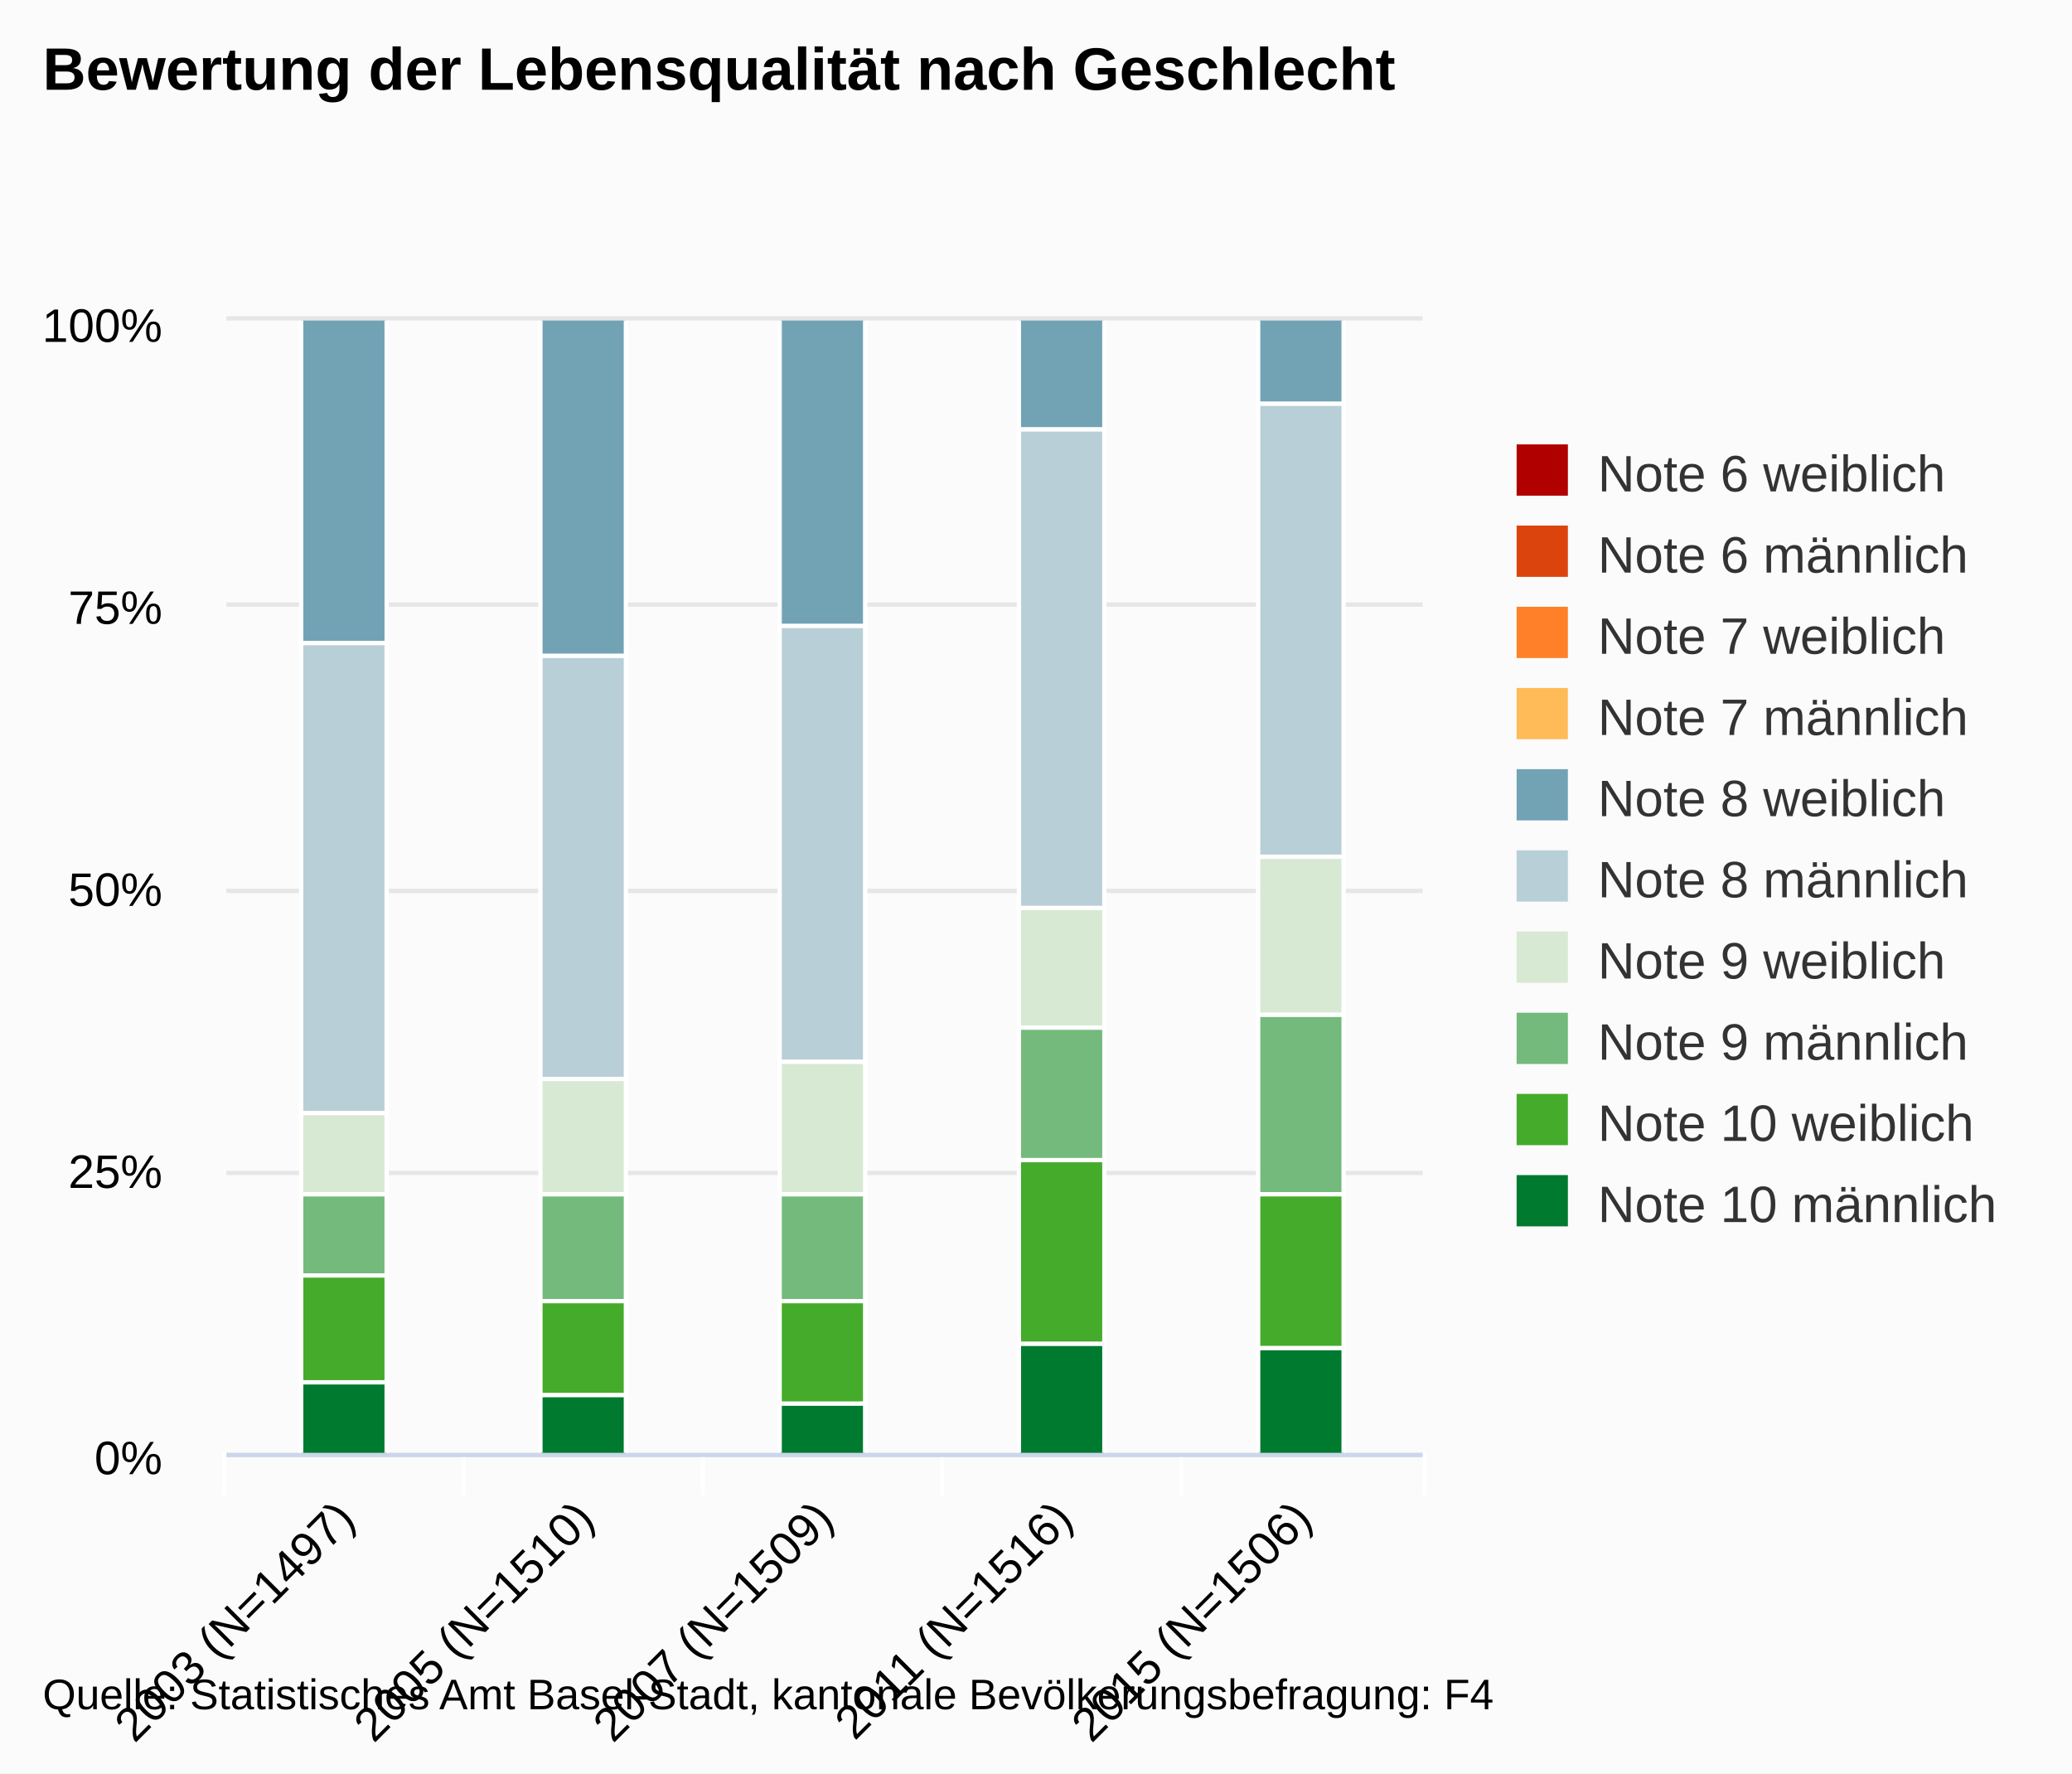
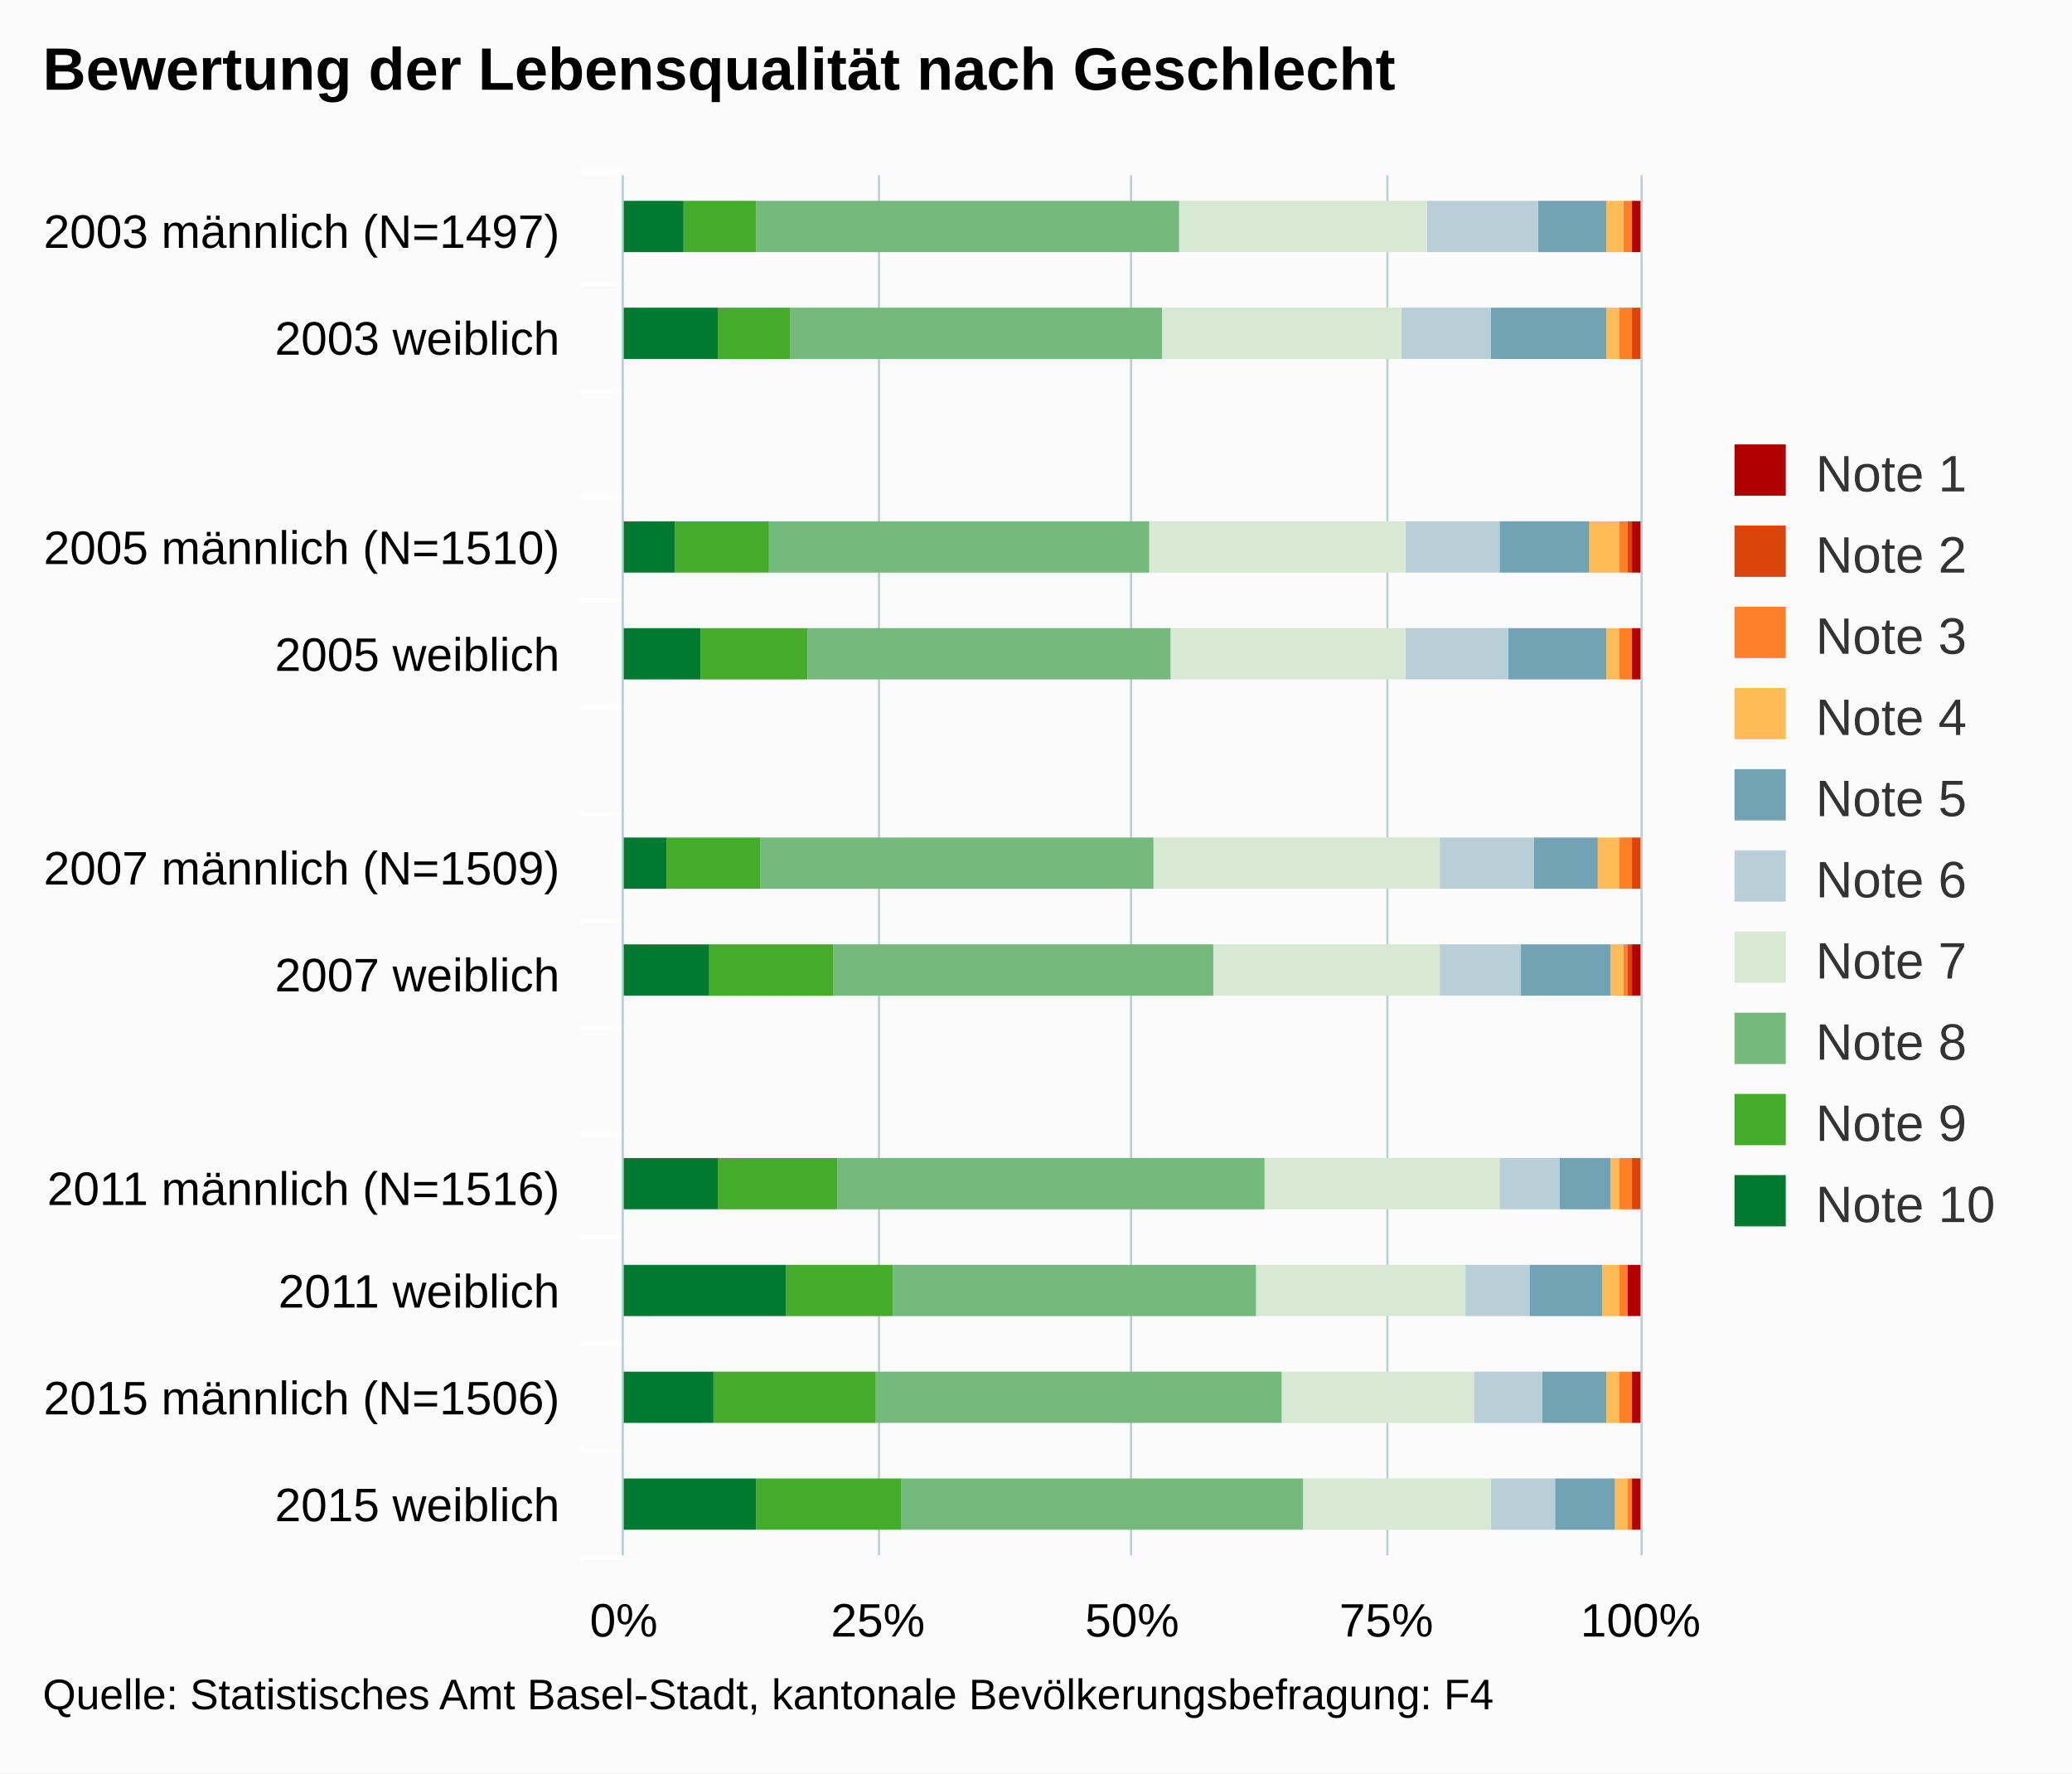
<svg xmlns="http://www.w3.org/2000/svg" version="1.1" class="highcharts-root" style="font-family:arial;font-size:12px;" viewBox="0 0 485 415">
  <defs>
    <clipPath>
-       <rect x="0" y="0" width="280" height="265" fill="none" />
+       <rect x="0" y="0" width="323" height="238" fill="none" />
    </clipPath>
    <clipPath id="a">
-       <rect x="0" y="0" width="280" height="265" fill="none" />
+       <rect x="0" y="0" width="323" height="238" fill="none" />
    </clipPath>
  </defs>
  <rect fill="#fbfbfb" class="highcharts-background" x="0" y="0" width="485" height="415" rx="0" ry="0" />
-   <rect fill="none" class="highcharts-plot-background" x="53" y="75" width="280" height="265" />
+   <rect fill="none" class="highcharts-plot-background" x="146" y="41" width="238" height="323" />
  <g class="highcharts-pane-group" />
  <g class="highcharts-grid highcharts-xaxis-grid ">
-     <path fill="none" class="highcharts-grid-line" d="M 108.5 75 L 108.5 340" opacity="1" />
-     <path fill="none" class="highcharts-grid-line" d="M 164.5 75 L 164.5 340" opacity="1" />
-     <path fill="none" class="highcharts-grid-line" d="M 220.5 75 L 220.5 340" opacity="1" />
-     <path fill="none" class="highcharts-grid-line" d="M 276.5 75 L 276.5 340" opacity="1" />
-     <path fill="none" class="highcharts-grid-line" d="M 332.5 75 L 332.5 340" opacity="1" />
-     <path fill="none" class="highcharts-grid-line" d="M 52.5 75 L 52.5 340" opacity="1" />
+     <path fill="none" class="highcharts-grid-line" d="M 146 66.5 L 384 66.5" opacity="1" />
+     <path fill="none" class="highcharts-grid-line" d="M 146 91.5 L 384 91.5" opacity="1" />
+     <path fill="none" class="highcharts-grid-line" d="M 146 116.5 L 384 116.5" opacity="1" />
+     <path fill="none" class="highcharts-grid-line" d="M 146 140.5 L 384 140.5" opacity="1" />
+     <path fill="none" class="highcharts-grid-line" d="M 146 165.5 L 384 165.5" opacity="1" />
+     <path fill="none" class="highcharts-grid-line" d="M 146 190.5 L 384 190.5" opacity="1" />
+     <path fill="none" class="highcharts-grid-line" d="M 146 215.5 L 384 215.5" opacity="1" />
+     <path fill="none" class="highcharts-grid-line" d="M 146 240.5 L 384 240.5" opacity="1" />
+     <path fill="none" class="highcharts-grid-line" d="M 146 265.5 L 384 265.5" opacity="1" />
+     <path fill="none" class="highcharts-grid-line" d="M 146 289.5 L 384 289.5" opacity="1" />
+     <path fill="none" class="highcharts-grid-line" d="M 146 314.5 L 384 314.5" opacity="1" />
+     <path fill="none" class="highcharts-grid-line" d="M 146 339.5 L 384 339.5" opacity="1" />
+     <path fill="none" class="highcharts-grid-line" d="M 146 364.5 L 384 364.5" opacity="1" />
+     <path fill="none" class="highcharts-grid-line" d="M 146 41.5 L 384 41.5" opacity="1" />
  </g>
  <g class="highcharts-grid highcharts-yaxis-grid ">
-     <path fill="none" stroke="#e6e6e6" stroke-width="1" class="highcharts-grid-line" d="M 53 340.5 L 333 340.5" opacity="1" />
-     <path fill="none" stroke="#e6e6e6" stroke-width="1" class="highcharts-grid-line" d="M 53 274.5 L 333 274.5" opacity="1" />
-     <path fill="none" stroke="#e6e6e6" stroke-width="1" class="highcharts-grid-line" d="M 53 208.5 L 333 208.5" opacity="1" />
-     <path fill="none" stroke="#e6e6e6" stroke-width="1" class="highcharts-grid-line" d="M 53 141.5 L 333 141.5" opacity="1" />
-     <path fill="none" stroke="#e6e6e6" stroke-width="1" class="highcharts-grid-line" d="M 53 74.5 L 333 74.5" opacity="1" />
-   </g>
-   <rect fill="none" class="highcharts-plot-border" x="53" y="75" width="280" height="265" />
+     <path fill="none" stroke="#B9CFD7" stroke-width="0.5" class="highcharts-grid-line" d="M 145.75 41 L 145.75 364" opacity="1" />
+     <path fill="none" stroke="#B9CFD7" stroke-width="0.5" class="highcharts-grid-line" d="M 205.75 41 L 205.75 364" opacity="1" />
+     <path fill="none" stroke="#B9CFD7" stroke-width="0.5" class="highcharts-grid-line" d="M 264.75 41 L 264.75 364" opacity="1" />
+     <path fill="none" stroke="#B9CFD7" stroke-width="0.5" class="highcharts-grid-line" d="M 324.75 41 L 324.75 364" opacity="1" />
+     <path fill="none" stroke="#B9CFD7" stroke-width="0.5" class="highcharts-grid-line" d="M 384.25 41 L 384.25 364" opacity="1" />
+   </g>
+   <rect fill="none" class="highcharts-plot-border" x="146" y="41" width="238" height="323" />
  <g class="highcharts-axis highcharts-xaxis ">
-     <path fill="none" class="highcharts-tick" stroke="#FFFFFF" stroke-width="1" d="M 108.5 340 L 108.5 350" opacity="1" />
-     <path fill="none" class="highcharts-tick" stroke="#FFFFFF" stroke-width="1" d="M 164.5 340 L 164.5 350" opacity="1" />
-     <path fill="none" class="highcharts-tick" stroke="#FFFFFF" stroke-width="1" d="M 220.5 340 L 220.5 350" opacity="1" />
-     <path fill="none" class="highcharts-tick" stroke="#FFFFFF" stroke-width="1" d="M 276.5 340 L 276.5 350" opacity="1" />
-     <path fill="none" class="highcharts-tick" stroke="#FFFFFF" stroke-width="1" d="M 333.5 340 L 333.5 350" opacity="1" />
-     <path fill="none" class="highcharts-tick" stroke="#FFFFFF" stroke-width="1" d="M 52.5 340 L 52.5 350" opacity="1" />
-     <path fill="none" class="highcharts-axis-line" stroke="#ccd6eb" stroke-width="1" d="M 53 340.5 L 333 340.5" />
+     <path fill="none" class="highcharts-tick" stroke="#FFFFFF" stroke-width="1" d="M 146 66.5 L 136 66.5" opacity="1" />
+     <path fill="none" class="highcharts-tick" stroke="#FFFFFF" stroke-width="1" d="M 146 91.5 L 136 91.5" opacity="1" />
+     <path fill="none" class="highcharts-tick" stroke="#FFFFFF" stroke-width="1" d="M 146 116.5 L 136 116.5" opacity="1" />
+     <path fill="none" class="highcharts-tick" stroke="#FFFFFF" stroke-width="1" d="M 146 140.5 L 136 140.5" opacity="1" />
+     <path fill="none" class="highcharts-tick" stroke="#FFFFFF" stroke-width="1" d="M 146 165.5 L 136 165.5" opacity="1" />
+     <path fill="none" class="highcharts-tick" stroke="#FFFFFF" stroke-width="1" d="M 146 190.5 L 136 190.5" opacity="1" />
+     <path fill="none" class="highcharts-tick" stroke="#FFFFFF" stroke-width="1" d="M 146 215.5 L 136 215.5" opacity="1" />
+     <path fill="none" class="highcharts-tick" stroke="#FFFFFF" stroke-width="1" d="M 146 240.5 L 136 240.5" opacity="1" />
+     <path fill="none" class="highcharts-tick" stroke="#FFFFFF" stroke-width="1" d="M 146 265.5 L 136 265.5" opacity="1" />
+     <path fill="none" class="highcharts-tick" stroke="#FFFFFF" stroke-width="1" d="M 146 289.5 L 136 289.5" opacity="1" />
+     <path fill="none" class="highcharts-tick" stroke="#FFFFFF" stroke-width="1" d="M 146 314.5 L 136 314.5" opacity="1" />
+     <path fill="none" class="highcharts-tick" stroke="#FFFFFF" stroke-width="1" d="M 146 339.5 L 136 339.5" opacity="1" />
+     <path fill="none" class="highcharts-tick" stroke="#FFFFFF" stroke-width="1" d="M 146 364.5 L 136 364.5" opacity="1" />
+     <path fill="none" class="highcharts-tick" stroke="#FFFFFF" stroke-width="1" d="M 146 40.5 L 136 40.5" opacity="1" />
+     <path fill="none" class="highcharts-axis-line" stroke="#B9CFD7" stroke-width="0.5" d="M 145.75 41 L 145.75 364" />
  </g>
  <g class="highcharts-axis highcharts-yaxis ">
-     <path fill="none" class="highcharts-axis-line" d="M 53 75 L 53 340" />
+     <path fill="none" class="highcharts-axis-line" d="M 146 364 L 384 364" />
  </g>
  <g class="highcharts-series-group">
-     <g class="highcharts-series highcharts-series-0 highcharts-column-series highcharts-color-undefined " transform="translate(53,75) scale(1 1)" clip-path="url(#a)">
-       <rect x="17.5" y="-200.5" width="20" height="23" fill="#b00000" stroke="#ffffff" stroke-width="1" class="highcharts-point" />
-       <rect x="73.5" y="-195.5" width="20" height="27" fill="#b00000" stroke="#ffffff" stroke-width="1" class="highcharts-point" />
-       <rect x="129.5" y="-207.5" width="20" height="22" fill="#b00000" stroke="#ffffff" stroke-width="1" class="highcharts-point" />
-       <rect x="185.5" y="-216.5" width="20" height="17" fill="#b00000" stroke="#ffffff" stroke-width="1" class="highcharts-point" />
-       <rect x="241.5" y="-218.5" width="20" height="16" fill="#b00000" stroke="#ffffff" stroke-width="1" class="highcharts-point" />
-     </g>
-     <g class="highcharts-markers highcharts-series-0 highcharts-column-series highcharts-color-undefined " transform="translate(53,75) scale(1 1)" clip-path="none" />
-     <g class="highcharts-series highcharts-series-1 highcharts-column-series highcharts-color-undefined " transform="translate(53,75) scale(1 1)" clip-path="url(#a)">
-       <rect x="17.5" y="-177.5" width="20" height="29" fill="#dc440e" stroke="#ffffff" stroke-width="1" class="highcharts-point" />
-       <rect x="73.5" y="-168.5" width="20" height="24" fill="#dc440e" stroke="#ffffff" stroke-width="1" class="highcharts-point" />
-       <rect x="129.5" y="-185.5" width="20" height="24" fill="#dc440e" stroke="#ffffff" stroke-width="1" class="highcharts-point" />
-       <rect x="185.5" y="-199.5" width="20" height="16" fill="#dc440e" stroke="#ffffff" stroke-width="1" class="highcharts-point" />
-       <rect x="241.5" y="-202.5" width="20" height="17" fill="#dc440e" stroke="#ffffff" stroke-width="1" class="highcharts-point" />
-     </g>
-     <g class="highcharts-markers highcharts-series-1 highcharts-column-series highcharts-color-undefined " transform="translate(53,75) scale(1 1)" clip-path="none" />
-     <g class="highcharts-series highcharts-series-2 highcharts-column-series highcharts-color-undefined " transform="translate(53,75) scale(1 1)" clip-path="url(#a)">
-       <rect x="17.5" y="-148.5" width="20" height="62" fill="#ff8028" stroke="#ffffff" stroke-width="1" class="highcharts-point" />
-       <rect x="73.5" y="-144.5" width="20" height="61" fill="#ff8028" stroke="#ffffff" stroke-width="1" class="highcharts-point" />
-       <rect x="129.5" y="-161.5" width="20" height="59" fill="#ff8028" stroke="#ffffff" stroke-width="1" class="highcharts-point" />
-       <rect x="185.5" y="-183.5" width="20" height="54" fill="#ff8028" stroke="#ffffff" stroke-width="1" class="highcharts-point" />
-       <rect x="241.5" y="-185.5" width="20" height="50" fill="#ff8028" stroke="#ffffff" stroke-width="1" class="highcharts-point" />
-     </g>
-     <g class="highcharts-markers highcharts-series-2 highcharts-column-series highcharts-color-undefined " transform="translate(53,75) scale(1 1)" clip-path="none" />
-     <g class="highcharts-series highcharts-series-3 highcharts-column-series highcharts-color-undefined " transform="translate(53,75) scale(1 1)" clip-path="url(#a)">
-       <rect x="17.5" y="-86.5" width="20" height="65" fill="#ffbb58" stroke="#ffffff" stroke-width="1" class="highcharts-point" />
-       <rect x="73.5" y="-83.5" width="20" height="67" fill="#ffbb58" stroke="#ffffff" stroke-width="1" class="highcharts-point" />
-       <rect x="129.5" y="-102.5" width="20" height="74" fill="#ffbb58" stroke="#ffffff" stroke-width="1" class="highcharts-point" />
-       <rect x="185.5" y="-129.5" width="20" height="61" fill="#ffbb58" stroke="#ffffff" stroke-width="1" class="highcharts-point" />
-       <rect x="241.5" y="-135.5" width="20" height="51" fill="#ffbb58" stroke="#ffffff" stroke-width="1" class="highcharts-point" />
-     </g>
-     <g class="highcharts-markers highcharts-series-3 highcharts-column-series highcharts-color-undefined " transform="translate(53,75) scale(1 1)" clip-path="none" />
-     <g class="highcharts-series highcharts-series-4 highcharts-column-series highcharts-color-undefined " transform="translate(53,75) scale(1 1)" clip-path="url(#a)">
-       <rect x="17.5" y="-21.5" width="20" height="97" fill="#71a3b5" stroke="#ffffff" stroke-width="1" class="highcharts-point" />
-       <rect x="73.5" y="-16.5" width="20" height="95" fill="#71a3b5" stroke="#ffffff" stroke-width="1" class="highcharts-point" />
-       <rect x="129.5" y="-28.5" width="20" height="100" fill="#71a3b5" stroke="#ffffff" stroke-width="1" class="highcharts-point" />
-       <rect x="185.5" y="-68.5" width="20" height="94" fill="#71a3b5" stroke="#ffffff" stroke-width="1" class="highcharts-point" />
-       <rect x="241.5" y="-84.5" width="20" height="104" fill="#71a3b5" stroke="#ffffff" stroke-width="1" class="highcharts-point" />
-     </g>
-     <g class="highcharts-markers highcharts-series-4 highcharts-column-series highcharts-color-undefined " transform="translate(53,75) scale(1 1)" clip-path="none" />
-     <g class="highcharts-series highcharts-series-5 highcharts-column-series highcharts-color-undefined " transform="translate(53,75) scale(1 1)" clip-path="url(#a)">
-       <rect x="17.5" y="75.5" width="20" height="110" fill="#b9cfd7" stroke="#ffffff" stroke-width="1" class="highcharts-point" />
-       <rect x="73.5" y="78.5" width="20" height="99" fill="#b9cfd7" stroke="#ffffff" stroke-width="1" class="highcharts-point" />
-       <rect x="129.5" y="71.5" width="20" height="102" fill="#b9cfd7" stroke="#ffffff" stroke-width="1" class="highcharts-point" />
-       <rect x="185.5" y="25.5" width="20" height="112" fill="#b9cfd7" stroke="#ffffff" stroke-width="1" class="highcharts-point" />
-       <rect x="241.5" y="19.5" width="20" height="106" fill="#b9cfd7" stroke="#ffffff" stroke-width="1" class="highcharts-point" />
-     </g>
-     <g class="highcharts-markers highcharts-series-5 highcharts-column-series highcharts-color-undefined " transform="translate(53,75) scale(1 1)" clip-path="none" />
-     <g class="highcharts-series highcharts-series-6 highcharts-column-series highcharts-color-undefined " transform="translate(53,75) scale(1 1)" clip-path="url(#a)">
-       <rect x="17.5" y="185.5" width="20" height="19" fill="#d7e9d2" stroke="#ffffff" stroke-width="1" class="highcharts-point" />
-       <rect x="73.5" y="177.5" width="20" height="27" fill="#d7e9d2" stroke="#ffffff" stroke-width="1" class="highcharts-point" />
-       <rect x="129.5" y="173.5" width="20" height="31" fill="#d7e9d2" stroke="#ffffff" stroke-width="1" class="highcharts-point" />
-       <rect x="185.5" y="137.5" width="20" height="28" fill="#d7e9d2" stroke="#ffffff" stroke-width="1" class="highcharts-point" />
-       <rect x="241.5" y="125.5" width="20" height="37" fill="#d7e9d2" stroke="#ffffff" stroke-width="1" class="highcharts-point" />
-     </g>
-     <g class="highcharts-markers highcharts-series-6 highcharts-column-series highcharts-color-undefined " transform="translate(53,75) scale(1 1)" clip-path="none" />
-     <g class="highcharts-series highcharts-series-7 highcharts-column-series highcharts-color-undefined " transform="translate(53,75) scale(1 1)" clip-path="url(#a)">
-       <rect x="17.5" y="204.5" width="20" height="19" fill="#73ba7c" stroke="#ffffff" stroke-width="1" class="highcharts-point" />
-       <rect x="73.5" y="204.5" width="20" height="25" fill="#73ba7c" stroke="#ffffff" stroke-width="1" class="highcharts-point" />
-       <rect x="129.5" y="204.5" width="20" height="25" fill="#73ba7c" stroke="#ffffff" stroke-width="1" class="highcharts-point" />
-       <rect x="185.5" y="165.5" width="20" height="31" fill="#73ba7c" stroke="#ffffff" stroke-width="1" class="highcharts-point" />
-       <rect x="241.5" y="162.5" width="20" height="42" fill="#73ba7c" stroke="#ffffff" stroke-width="1" class="highcharts-point" />
-     </g>
-     <g class="highcharts-markers highcharts-series-7 highcharts-column-series highcharts-color-undefined " transform="translate(53,75) scale(1 1)" clip-path="none" />
-     <g class="highcharts-series highcharts-series-8 highcharts-column-series highcharts-color-undefined " transform="translate(53,75) scale(1 1)" clip-path="url(#a)">
-       <rect x="17.5" y="223.5" width="20" height="25" fill="#44ab2b" stroke="#ffffff" stroke-width="1" class="highcharts-point" />
-       <rect x="73.5" y="229.5" width="20" height="22" fill="#44ab2b" stroke="#ffffff" stroke-width="1" class="highcharts-point" />
-       <rect x="129.5" y="229.5" width="20" height="24" fill="#44ab2b" stroke="#ffffff" stroke-width="1" class="highcharts-point" />
-       <rect x="185.5" y="196.5" width="20" height="43" fill="#44ab2b" stroke="#ffffff" stroke-width="1" class="highcharts-point" />
-       <rect x="241.5" y="204.5" width="20" height="36" fill="#44ab2b" stroke="#ffffff" stroke-width="1" class="highcharts-point" />
-     </g>
-     <g class="highcharts-markers highcharts-series-8 highcharts-column-series highcharts-color-undefined " transform="translate(53,75) scale(1 1)" clip-path="none" />
-     <g class="highcharts-series highcharts-series-9 highcharts-column-series highcharts-color-undefined " transform="translate(53,75) scale(1 1)" clip-path="url(#a)">
-       <rect x="17.5" y="248.5" width="20" height="17" fill="#007a2f" stroke="#ffffff" stroke-width="1" class="highcharts-point" />
-       <rect x="73.5" y="251.5" width="20" height="14" fill="#007a2f" stroke="#ffffff" stroke-width="1" class="highcharts-point" />
-       <rect x="129.5" y="253.5" width="20" height="12" fill="#007a2f" stroke="#ffffff" stroke-width="1" class="highcharts-point" />
-       <rect x="185.5" y="239.5" width="20" height="26" fill="#007a2f" stroke="#ffffff" stroke-width="1" class="highcharts-point" />
-       <rect x="241.5" y="240.5" width="20" height="25" fill="#007a2f" stroke="#ffffff" stroke-width="1" class="highcharts-point" />
-     </g>
-     <g class="highcharts-markers highcharts-series-9 highcharts-column-series highcharts-color-undefined " transform="translate(53,75) scale(1 1)" clip-path="none" />
+     <g class="highcharts-series highcharts-series-0 highcharts-column-series highcharts-color-undefined " transform="translate(384,364) rotate(90) scale(-1,1) scale(1 1)" clip-path="url(#a)">
+       <rect x="305" y="0" width="12" height="2" fill="#b00000" class="highcharts-point" />
+       <rect x="280" y="1" width="12" height="0" fill="#b00000" class="highcharts-point" />
+       <rect x="230" y="0" width="12" height="2" fill="#b00000" class="highcharts-point" />
+       <rect x="205" y="0" width="12" height="2" fill="#b00000" class="highcharts-point" />
+       <rect x="156" y="1" width="12" height="0" fill="#b00000" class="highcharts-point" />
+       <rect x="131" y="0" width="12" height="2" fill="#b00000" class="highcharts-point" />
+       <rect x="81" y="1" width="12" height="0" fill="#b00000" class="highcharts-point" />
+       <rect x="56" y="0" width="12" height="3" fill="#b00000" class="highcharts-point" />
+       <rect x="31" y="0" width="12" height="2" fill="#b00000" class="highcharts-point" />
+       <rect x="6" y="0" width="12" height="2" fill="#b00000" class="highcharts-point" />
+     </g>
+     <g class="highcharts-markers highcharts-series-0 highcharts-column-series highcharts-color-undefined " transform="translate(384,364) rotate(90) scale(-1,1) scale(1 1)" clip-path="none" />
+     <g class="highcharts-series highcharts-series-1 highcharts-column-series highcharts-color-undefined " transform="translate(384,364) rotate(90) scale(-1,1) scale(1 1)" clip-path="url(#a)">
+       <rect x="305" y="2" width="12" height="0" fill="#dc440e" class="highcharts-point" />
+       <rect x="280" y="0" width="12" height="2" fill="#dc440e" class="highcharts-point" />
+       <rect x="230" y="2" width="12" height="1" fill="#dc440e" class="highcharts-point" />
+       <rect x="205" y="2" width="12" height="0" fill="#dc440e" class="highcharts-point" />
+       <rect x="156" y="0" width="12" height="2" fill="#dc440e" class="highcharts-point" />
+       <rect x="131" y="2" width="12" height="1" fill="#dc440e" class="highcharts-point" />
+       <rect x="81" y="0" width="12" height="2" fill="#dc440e" class="highcharts-point" />
+       <rect x="56" y="3" width="12" height="0" fill="#dc440e" class="highcharts-point" />
+       <rect x="31" y="2" width="12" height="0" fill="#dc440e" class="highcharts-point" />
+       <rect x="6" y="2" width="12" height="0" fill="#dc440e" class="highcharts-point" />
+     </g>
+     <g class="highcharts-markers highcharts-series-1 highcharts-column-series highcharts-color-undefined " transform="translate(384,364) rotate(90) scale(-1,1) scale(1 1)" clip-path="none" />
+     <g class="highcharts-series highcharts-series-2 highcharts-column-series highcharts-color-undefined " transform="translate(384,364) rotate(90) scale(-1,1) scale(1 1)" clip-path="url(#a)">
+       <rect x="305" y="2" width="12" height="2" fill="#ff8028" class="highcharts-point" />
+       <rect x="280" y="2" width="12" height="3" fill="#ff8028" class="highcharts-point" />
+       <rect x="230" y="3" width="12" height="2" fill="#ff8028" class="highcharts-point" />
+       <rect x="205" y="2" width="12" height="3" fill="#ff8028" class="highcharts-point" />
+       <rect x="156" y="2" width="12" height="3" fill="#ff8028" class="highcharts-point" />
+       <rect x="131" y="3" width="12" height="1" fill="#ff8028" class="highcharts-point" />
+       <rect x="81" y="2" width="12" height="3" fill="#ff8028" class="highcharts-point" />
+       <rect x="56" y="3" width="12" height="2" fill="#ff8028" class="highcharts-point" />
+       <rect x="31" y="2" width="12" height="3" fill="#ff8028" class="highcharts-point" />
+       <rect x="6" y="2" width="12" height="1" fill="#ff8028" class="highcharts-point" />
+     </g>
+     <g class="highcharts-markers highcharts-series-2 highcharts-column-series highcharts-color-undefined " transform="translate(384,364) rotate(90) scale(-1,1) scale(1 1)" clip-path="none" />
+     <g class="highcharts-series highcharts-series-3 highcharts-column-series highcharts-color-undefined " transform="translate(384,364) rotate(90) scale(-1,1) scale(1 1)" clip-path="url(#a)">
+       <rect x="305" y="4" width="12" height="4" fill="#ffbb58" class="highcharts-point" />
+       <rect x="280" y="5" width="12" height="3" fill="#ffbb58" class="highcharts-point" />
+       <rect x="230" y="5" width="12" height="7" fill="#ffbb58" class="highcharts-point" />
+       <rect x="205" y="5" width="12" height="3" fill="#ffbb58" class="highcharts-point" />
+       <rect x="156" y="5" width="12" height="5" fill="#ffbb58" class="highcharts-point" />
+       <rect x="131" y="4" width="12" height="3" fill="#ffbb58" class="highcharts-point" />
+       <rect x="81" y="5" width="12" height="2" fill="#ffbb58" class="highcharts-point" />
+       <rect x="56" y="5" width="12" height="4" fill="#ffbb58" class="highcharts-point" />
+       <rect x="31" y="5" width="12" height="3" fill="#ffbb58" class="highcharts-point" />
+       <rect x="6" y="3" width="12" height="3" fill="#ffbb58" class="highcharts-point" />
+     </g>
+     <g class="highcharts-markers highcharts-series-3 highcharts-column-series highcharts-color-undefined " transform="translate(384,364) rotate(90) scale(-1,1) scale(1 1)" clip-path="none" />
+     <g class="highcharts-series highcharts-series-4 highcharts-column-series highcharts-color-undefined " transform="translate(384,364) rotate(90) scale(-1,1) scale(1 1)" clip-path="url(#a)">
+       <rect x="305" y="8" width="12" height="16" fill="#71a3b5" class="highcharts-point" />
+       <rect x="280" y="8" width="12" height="27" fill="#71a3b5" class="highcharts-point" />
+       <rect x="230" y="12" width="12" height="21" fill="#71a3b5" class="highcharts-point" />
+       <rect x="205" y="8" width="12" height="23" fill="#71a3b5" class="highcharts-point" />
+       <rect x="156" y="10" width="12" height="15" fill="#71a3b5" class="highcharts-point" />
+       <rect x="131" y="7" width="12" height="21" fill="#71a3b5" class="highcharts-point" />
+       <rect x="81" y="7" width="12" height="12" fill="#71a3b5" class="highcharts-point" />
+       <rect x="56" y="9" width="12" height="17" fill="#71a3b5" class="highcharts-point" />
+       <rect x="31" y="8" width="12" height="15" fill="#71a3b5" class="highcharts-point" />
+       <rect x="6" y="6" width="12" height="14" fill="#71a3b5" class="highcharts-point" />
+     </g>
+     <g class="highcharts-markers highcharts-series-4 highcharts-column-series highcharts-color-undefined " transform="translate(384,364) rotate(90) scale(-1,1) scale(1 1)" clip-path="none" />
+     <g class="highcharts-series highcharts-series-5 highcharts-column-series highcharts-color-undefined " transform="translate(384,364) rotate(90) scale(-1,1) scale(1 1)" clip-path="url(#a)">
+       <rect x="305" y="24" width="12" height="26" fill="#b9cfd7" class="highcharts-point" />
+       <rect x="280" y="35" width="12" height="21" fill="#b9cfd7" class="highcharts-point" />
+       <rect x="230" y="33" width="12" height="22" fill="#b9cfd7" class="highcharts-point" />
+       <rect x="205" y="31" width="12" height="24" fill="#b9cfd7" class="highcharts-point" />
+       <rect x="156" y="25" width="12" height="22" fill="#b9cfd7" class="highcharts-point" />
+       <rect x="131" y="28" width="12" height="19" fill="#b9cfd7" class="highcharts-point" />
+       <rect x="81" y="19" width="12" height="14" fill="#b9cfd7" class="highcharts-point" />
+       <rect x="56" y="26" width="12" height="15" fill="#b9cfd7" class="highcharts-point" />
+       <rect x="31" y="23" width="12" height="16" fill="#b9cfd7" class="highcharts-point" />
+       <rect x="6" y="20" width="12" height="15" fill="#b9cfd7" class="highcharts-point" />
+     </g>
+     <g class="highcharts-markers highcharts-series-5 highcharts-column-series highcharts-color-undefined " transform="translate(384,364) rotate(90) scale(-1,1) scale(1 1)" clip-path="none" />
+     <g class="highcharts-series highcharts-series-6 highcharts-column-series highcharts-color-undefined " transform="translate(384,364) rotate(90) scale(-1,1) scale(1 1)" clip-path="url(#a)">
+       <rect x="305" y="50" width="12" height="58" fill="#d7e9d2" class="highcharts-point" />
+       <rect x="280" y="56" width="12" height="56" fill="#d7e9d2" class="highcharts-point" />
+       <rect x="230" y="55" width="12" height="60" fill="#d7e9d2" class="highcharts-point" />
+       <rect x="205" y="55" width="12" height="55" fill="#d7e9d2" class="highcharts-point" />
+       <rect x="156" y="47" width="12" height="67" fill="#d7e9d2" class="highcharts-point" />
+       <rect x="131" y="47" width="12" height="53" fill="#d7e9d2" class="highcharts-point" />
+       <rect x="81" y="33" width="12" height="55" fill="#d7e9d2" class="highcharts-point" />
+       <rect x="56" y="41" width="12" height="49" fill="#d7e9d2" class="highcharts-point" />
+       <rect x="31" y="39" width="12" height="45" fill="#d7e9d2" class="highcharts-point" />
+       <rect x="6" y="35" width="12" height="44" fill="#d7e9d2" class="highcharts-point" />
+     </g>
+     <g class="highcharts-markers highcharts-series-6 highcharts-column-series highcharts-color-undefined " transform="translate(384,364) rotate(90) scale(-1,1) scale(1 1)" clip-path="none" />
+     <g class="highcharts-series highcharts-series-7 highcharts-column-series highcharts-color-undefined " transform="translate(384,364) rotate(90) scale(-1,1) scale(1 1)" clip-path="url(#a)">
+       <rect x="305" y="108" width="12" height="99" fill="#73ba7c" class="highcharts-point" />
+       <rect x="280" y="112" width="12" height="87" fill="#73ba7c" class="highcharts-point" />
+       <rect x="230" y="115" width="12" height="89" fill="#73ba7c" class="highcharts-point" />
+       <rect x="205" y="110" width="12" height="85" fill="#73ba7c" class="highcharts-point" />
+       <rect x="156" y="114" width="12" height="92" fill="#73ba7c" class="highcharts-point" />
+       <rect x="131" y="100" width="12" height="89" fill="#73ba7c" class="highcharts-point" />
+       <rect x="81" y="88" width="12" height="100" fill="#73ba7c" class="highcharts-point" />
+       <rect x="56" y="90" width="12" height="85" fill="#73ba7c" class="highcharts-point" />
+       <rect x="31" y="84" width="12" height="95" fill="#73ba7c" class="highcharts-point" />
+       <rect x="6" y="79" width="12" height="94" fill="#73ba7c" class="highcharts-point" />
+     </g>
+     <g class="highcharts-markers highcharts-series-7 highcharts-column-series highcharts-color-undefined " transform="translate(384,364) rotate(90) scale(-1,1) scale(1 1)" clip-path="none" />
+     <g class="highcharts-series highcharts-series-8 highcharts-column-series highcharts-color-undefined " transform="translate(384,364) rotate(90) scale(-1,1) scale(1 1)" clip-path="url(#a)">
+       <rect x="305" y="207" width="12" height="17" fill="#44ab2b" class="highcharts-point" />
+       <rect x="280" y="199" width="12" height="17" fill="#44ab2b" class="highcharts-point" />
+       <rect x="230" y="204" width="12" height="22" fill="#44ab2b" class="highcharts-point" />
+       <rect x="205" y="195" width="12" height="25" fill="#44ab2b" class="highcharts-point" />
+       <rect x="156" y="206" width="12" height="22" fill="#44ab2b" class="highcharts-point" />
+       <rect x="131" y="189" width="12" height="29" fill="#44ab2b" class="highcharts-point" />
+       <rect x="81" y="188" width="12" height="28" fill="#44ab2b" class="highcharts-point" />
+       <rect x="56" y="175" width="12" height="25" fill="#44ab2b" class="highcharts-point" />
+       <rect x="31" y="179" width="12" height="38" fill="#44ab2b" class="highcharts-point" />
+       <rect x="6" y="173" width="12" height="34" fill="#44ab2b" class="highcharts-point" />
+     </g>
+     <g class="highcharts-markers highcharts-series-8 highcharts-column-series highcharts-color-undefined " transform="translate(384,364) rotate(90) scale(-1,1) scale(1 1)" clip-path="none" />
+     <g class="highcharts-series highcharts-series-9 highcharts-column-series highcharts-color-undefined " transform="translate(384,364) rotate(90) scale(-1,1) scale(1 1)" clip-path="url(#a)">
+       <rect x="305" y="224" width="12" height="15" fill="#007a2f" class="highcharts-point" />
+       <rect x="280" y="216" width="12" height="23" fill="#007a2f" class="highcharts-point" />
+       <rect x="230" y="226" width="12" height="13" fill="#007a2f" class="highcharts-point" />
+       <rect x="205" y="220" width="12" height="19" fill="#007a2f" class="highcharts-point" />
+       <rect x="156" y="228" width="12" height="11" fill="#007a2f" class="highcharts-point" />
+       <rect x="131" y="218" width="12" height="21" fill="#007a2f" class="highcharts-point" />
+       <rect x="81" y="216" width="12" height="23" fill="#007a2f" class="highcharts-point" />
+       <rect x="56" y="200" width="12" height="39" fill="#007a2f" class="highcharts-point" />
+       <rect x="31" y="217" width="12" height="22" fill="#007a2f" class="highcharts-point" />
+       <rect x="6" y="207" width="12" height="32" fill="#007a2f" class="highcharts-point" />
+     </g>
+     <g class="highcharts-markers highcharts-series-9 highcharts-column-series highcharts-color-undefined " transform="translate(384,364) rotate(90) scale(-1,1) scale(1 1)" clip-path="none" />
  </g>
  <text x="10" text-anchor="start" class="highcharts-title" style="color:#000000;font-size:14px;font-weight:bold;fill:#000000;" y="21">
    <tspan>Bewertung der Lebensqualität nach Geschlecht</tspan>
  </text>
-   <g class="highcharts-legend" transform="translate(345,97)">
-     <rect fill="none" class="highcharts-legend-box" rx="0" ry="0" x="0" y="0" width="130" height="201" visibility="visible" />
+   <g class="highcharts-legend" transform="translate(396,97)">
+     <rect fill="none" class="highcharts-legend-box" rx="0" ry="0" x="0" y="0" width="79" height="201" visibility="visible" />
    <g>
      <g>
        <g class="highcharts-legend-item highcharts-column-series highcharts-color-undefined highcharts-series-0" transform="translate(8,3)">
          <text x="21" style="color:#333333;font-size:12px;font-weight:normal;cursor:pointer;fill:#333333;" text-anchor="start" y="15">
-             <tspan>Note 6 weiblich</tspan>
+             <tspan>Note 1</tspan>
          </text>
          <rect x="2" y="4" width="12" height="12" fill="#b00000" class="highcharts-point" />
        </g>
        <g class="highcharts-legend-item highcharts-column-series highcharts-color-undefined highcharts-series-1" transform="translate(8,22)">
          <text x="21" y="15" style="color:#333333;font-size:12px;font-weight:normal;cursor:pointer;fill:#333333;" text-anchor="start">
-             <tspan>Note 6 männlich</tspan>
+             <tspan>Note 2</tspan>
          </text>
          <rect x="2" y="4" width="12" height="12" fill="#dc440e" class="highcharts-point" />
        </g>
        <g class="highcharts-legend-item highcharts-column-series highcharts-color-undefined highcharts-series-2" transform="translate(8,41)">
          <text x="21" y="15" style="color:#333333;font-size:12px;font-weight:normal;cursor:pointer;fill:#333333;" text-anchor="start">
-             <tspan>Note 7 weiblich</tspan>
+             <tspan>Note 3</tspan>
          </text>
          <rect x="2" y="4" width="12" height="12" fill="#ff8028" class="highcharts-point" />
        </g>
        <g class="highcharts-legend-item highcharts-column-series highcharts-color-undefined highcharts-series-3" transform="translate(8,60)">
          <text x="21" y="15" style="color:#333333;font-size:12px;font-weight:normal;cursor:pointer;fill:#333333;" text-anchor="start">
-             <tspan>Note 7 männlich</tspan>
+             <tspan>Note 4</tspan>
          </text>
          <rect x="2" y="4" width="12" height="12" fill="#ffbb58" class="highcharts-point" />
        </g>
        <g class="highcharts-legend-item highcharts-column-series highcharts-color-undefined highcharts-series-4" transform="translate(8,79)">
          <text x="21" y="15" style="color:#333333;font-size:12px;font-weight:normal;cursor:pointer;fill:#333333;" text-anchor="start">
-             <tspan>Note 8 weiblich</tspan>
+             <tspan>Note 5</tspan>
          </text>
          <rect x="2" y="4" width="12" height="12" fill="#71a3b5" class="highcharts-point" />
        </g>
        <g class="highcharts-legend-item highcharts-column-series highcharts-color-undefined highcharts-series-5" transform="translate(8,98)">
          <text x="21" y="15" style="color:#333333;font-size:12px;font-weight:normal;cursor:pointer;fill:#333333;" text-anchor="start">
-             <tspan>Note 8 männlich</tspan>
+             <tspan>Note 6</tspan>
          </text>
          <rect x="2" y="4" width="12" height="12" fill="#b9cfd7" class="highcharts-point" />
        </g>
        <g class="highcharts-legend-item highcharts-column-series highcharts-color-undefined highcharts-series-6" transform="translate(8,117)">
          <text x="21" y="15" style="color:#333333;font-size:12px;font-weight:normal;cursor:pointer;fill:#333333;" text-anchor="start">
-             <tspan>Note 9 weiblich</tspan>
+             <tspan>Note 7</tspan>
          </text>
          <rect x="2" y="4" width="12" height="12" fill="#d7e9d2" class="highcharts-point" />
        </g>
        <g class="highcharts-legend-item highcharts-column-series highcharts-color-undefined highcharts-series-7" transform="translate(8,136)">
          <text x="21" y="15" style="color:#333333;font-size:12px;font-weight:normal;cursor:pointer;fill:#333333;" text-anchor="start">
-             <tspan>Note 9 männlich</tspan>
+             <tspan>Note 8</tspan>
          </text>
          <rect x="2" y="4" width="12" height="12" fill="#73ba7c" class="highcharts-point" />
        </g>
        <g class="highcharts-legend-item highcharts-column-series highcharts-color-undefined highcharts-series-8" transform="translate(8,155)">
          <text x="21" y="15" style="color:#333333;font-size:12px;font-weight:normal;cursor:pointer;fill:#333333;" text-anchor="start">
-             <tspan>Note 10 weiblich</tspan>
+             <tspan>Note 9</tspan>
          </text>
          <rect x="2" y="4" width="12" height="12" fill="#44ab2b" class="highcharts-point" />
        </g>
        <g class="highcharts-legend-item highcharts-column-series highcharts-color-undefined highcharts-series-9" transform="translate(8,174)">
          <text x="21" y="15" style="color:#333333;font-size:12px;font-weight:normal;cursor:pointer;fill:#333333;" text-anchor="start">
-             <tspan>Note 10 männlich</tspan>
+             <tspan>Note 10</tspan>
          </text>
          <rect x="2" y="4" width="12" height="12" fill="#007a2f" class="highcharts-point" />
        </g>
      </g>
    </g>
  </g>
  <g class="highcharts-axis-labels highcharts-xaxis-labels ">
-     <text x="83.593" style="color:#000000;cursor:default;font-size:11px;fill:#000000;" text-anchor="end" transform="translate(0,0) rotate(-45 83.59272 356)" y="356" opacity="1">
-       <tspan>2003 (N=1497)</tspan>
-     </text>
-     <text x="139.593" style="color:#000000;cursor:default;font-size:11px;fill:#000000;" text-anchor="end" transform="translate(0,0) rotate(-45 139.5927 356)" y="356" opacity="1">
-       <tspan>2005 (N=1510)</tspan>
-     </text>
-     <text x="195.593" style="color:#000000;cursor:default;font-size:11px;fill:#000000;" text-anchor="end" transform="translate(0,0) rotate(-45 195.5927 356)" y="356" opacity="1">
-       <tspan>2007 (N=1509)</tspan>
-     </text>
-     <text x="251.593" style="color:#000000;cursor:default;font-size:11px;fill:#000000;" text-anchor="end" transform="translate(0,0) rotate(-45 251.5927 356)" y="356" opacity="1">
-       <tspan>2011 (N=1516)</tspan>
-     </text>
-     <text x="307.593" style="color:#000000;cursor:default;font-size:11px;fill:#000000;" text-anchor="end" transform="translate(0,0) rotate(-45 307.5927 356)" y="356" opacity="1">
-       <tspan>2015 (N=1506)</tspan>
+     <text x="131" style="color:#000000;cursor:default;font-size:11px;fill:#000000;" text-anchor="end" transform="translate(0,0)" y="58" opacity="1">
+       <tspan>2003 männlich (N=1497)</tspan>
+     </text>
+     <text x="131" style="color:#000000;cursor:default;font-size:11px;fill:#000000;" text-anchor="end" transform="translate(0,0)" y="83" opacity="1">
+       <tspan>2003 weiblich</tspan>
+     </text>
+     <text x="131" style="color:#000000;cursor:default;font-size:11px;fill:#000000;" text-anchor="end" transform="translate(0,0)" y="114" opacity="1" />
+     <text x="131" style="color:#000000;cursor:default;font-size:11px;fill:#000000;" text-anchor="end" transform="translate(0,0)" y="132" opacity="1">
+       <tspan>2005 männlich (N=1510)</tspan>
+     </text>
+     <text x="131" style="color:#000000;cursor:default;font-size:11px;fill:#000000;" text-anchor="end" transform="translate(0,0)" y="157" opacity="1">
+       <tspan>2005 weiblich</tspan>
+     </text>
+     <text x="131" style="color:#000000;cursor:default;font-size:11px;fill:#000000;" text-anchor="end" transform="translate(0,0)" y="189" opacity="1" />
+     <text x="131" style="color:#000000;cursor:default;font-size:11px;fill:#000000;" text-anchor="end" transform="translate(0,0)" y="207" opacity="1">
+       <tspan>2007 männlich (N=1509)</tspan>
+     </text>
+     <text x="131" style="color:#000000;cursor:default;font-size:11px;fill:#000000;" text-anchor="end" transform="translate(0,0)" y="232" opacity="1">
+       <tspan>2007 weiblich</tspan>
+     </text>
+     <text x="131" style="color:#000000;cursor:default;font-size:11px;fill:#000000;" text-anchor="end" transform="translate(0,0)" y="263" opacity="1" />
+     <text x="131" style="color:#000000;cursor:default;font-size:11px;fill:#000000;" text-anchor="end" transform="translate(0,0)" y="282" opacity="1">
+       <tspan>2011 männlich (N=1516)</tspan>
+     </text>
+     <text x="131" style="color:#000000;cursor:default;font-size:11px;fill:#000000;" text-anchor="end" transform="translate(0,0)" y="306" opacity="1">
+       <tspan>2011 weiblich</tspan>
+     </text>
+     <text x="131" style="color:#000000;cursor:default;font-size:11px;fill:#000000;" text-anchor="end" transform="translate(0,0)" y="331" opacity="1">
+       <tspan>2015 männlich (N=1506)</tspan>
+     </text>
+     <text x="131" style="color:#000000;cursor:default;font-size:11px;fill:#000000;" text-anchor="end" transform="translate(0,0)" y="356" opacity="1">
+       <tspan>2015 weiblich</tspan>
    </text>
  </g>
  <g class="highcharts-axis-labels highcharts-yaxis-labels ">
-     <text x="38" style="color:#000000;cursor:default;font-size:11px;fill:#000000;" text-anchor="end" transform="translate(0,0)" y="345" opacity="1">
+     <text x="146" style="color:#000000;cursor:default;font-size:11px;fill:#000000;" text-anchor="middle" transform="translate(0,0)" y="383" opacity="1">
      <tspan>0%</tspan>
    </text>
-     <text x="38" style="color:#000000;cursor:default;font-size:11px;fill:#000000;" text-anchor="end" transform="translate(0,0)" y="278" opacity="1">
+     <text x="205.5" style="color:#000000;cursor:default;font-size:11px;fill:#000000;" text-anchor="middle" transform="translate(0,0)" y="383" opacity="1">
      <tspan>25%</tspan>
    </text>
-     <text x="38" style="color:#000000;cursor:default;font-size:11px;fill:#000000;" text-anchor="end" transform="translate(0,0)" y="212" opacity="1">
+     <text x="265" style="color:#000000;cursor:default;font-size:11px;fill:#000000;" text-anchor="middle" transform="translate(0,0)" y="383" opacity="1">
      <tspan>50%</tspan>
    </text>
-     <text x="38" style="color:#000000;cursor:default;font-size:11px;fill:#000000;" text-anchor="end" transform="translate(0,0)" y="146" opacity="1">
+     <text x="324.5" style="color:#000000;cursor:default;font-size:11px;fill:#000000;" text-anchor="middle" transform="translate(0,0)" y="383" opacity="1">
      <tspan>75%</tspan>
    </text>
-     <text x="38" style="color:#000000;cursor:default;font-size:11px;fill:#000000;" text-anchor="end" transform="translate(0,0)" y="80" opacity="1">
+     <text x="384" style="color:#000000;cursor:default;font-size:11px;fill:#000000;" text-anchor="middle" transform="translate(0,0)" y="383" opacity="1">
      <tspan>100%</tspan>
    </text>
  </g>
  <text x="10" class="highcharts-credits" text-anchor="start" style="cursor:default;color:#000000;font-size:10px;fill:#000000;" y="400">
    <tspan>Quelle: Statistisches Amt Basel-Stadt, kantonale Bevölkerungsbefragung: F4</tspan>
  </text>
</svg>
